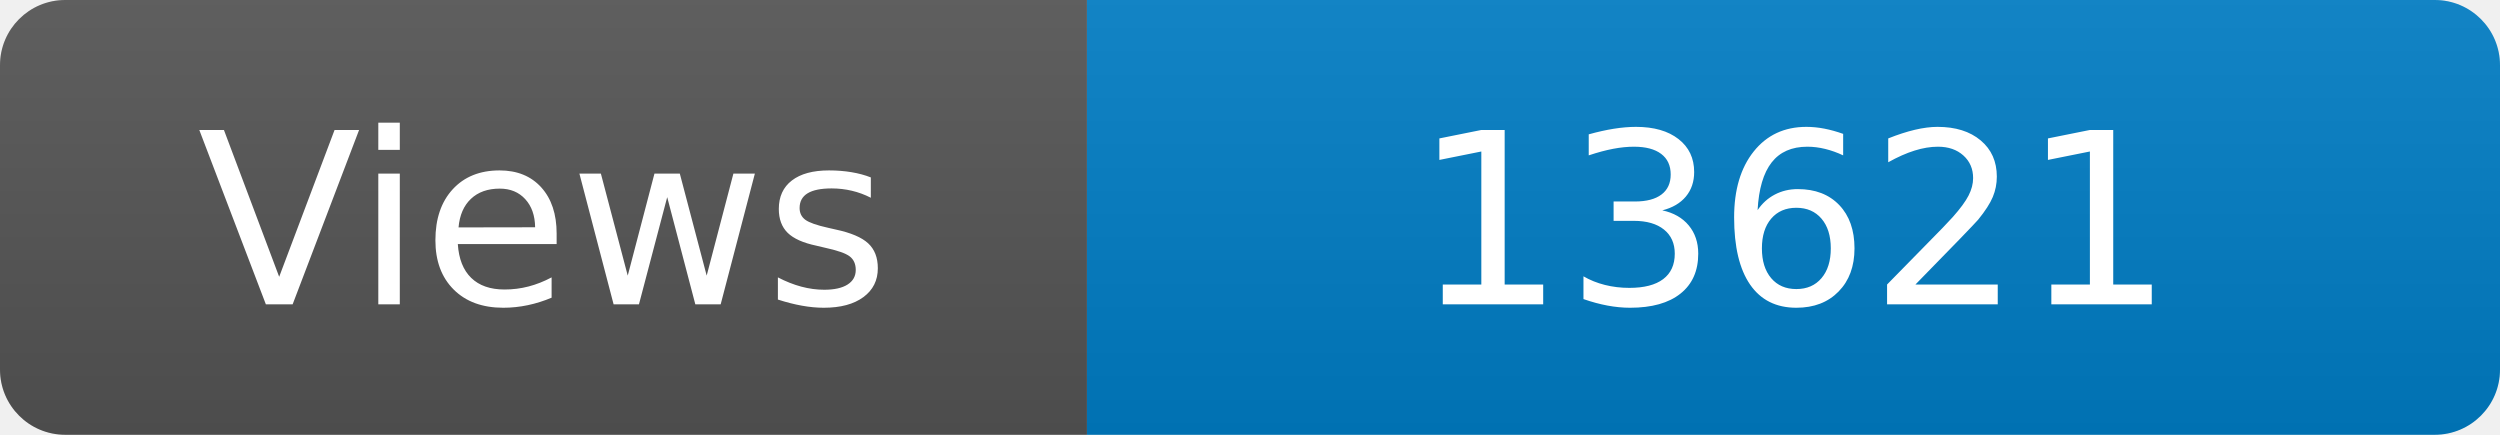
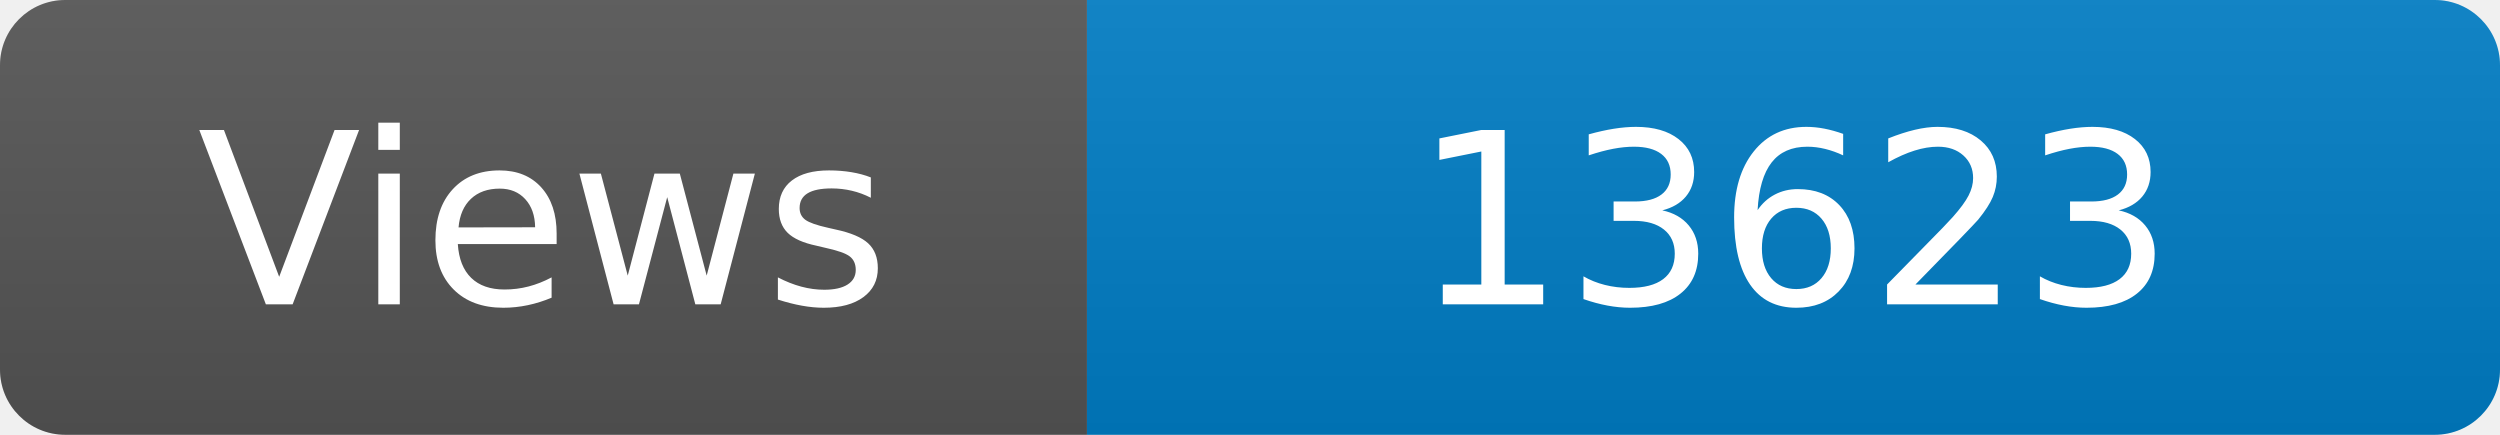
<svg xmlns="http://www.w3.org/2000/svg" width="115" height="20" role="img" aria-label="Maintained?: yes">
  <linearGradient id="s" x2="0" y2="100%">
    <stop offset="0" stop-color="#bbb" stop-opacity=".1" />
    <stop offset="1" stop-opacity=".1" />
  </linearGradient>
  <clipPath id="r">
    <rect width="115" height="20" rx="3" fill="#fff" />
  </clipPath>
  <g clip-path="url(#r)">
    <rect width="50" height="20" fill="#555" />
    <rect x="50" width="160" height="20" fill="#007ec6" />
    <rect width="115" height="20" fill="url(#s)" />
  </g>
  <g fill="#fff" text-anchor="middle" font-family="Verdana,Geneva,DejaVu Sans,sans-serif" font-size="110">
    <text x="250" y="140" transform="scale(.1)" fill="#fff">Views</text>
-     <text x="825" y="140" transform="scale(.1)" fill="#fff">13621</text>
+     <text x="825" y="140" transform="scale(.1)" fill="#fff">13623</text>
  </g>
</svg>
